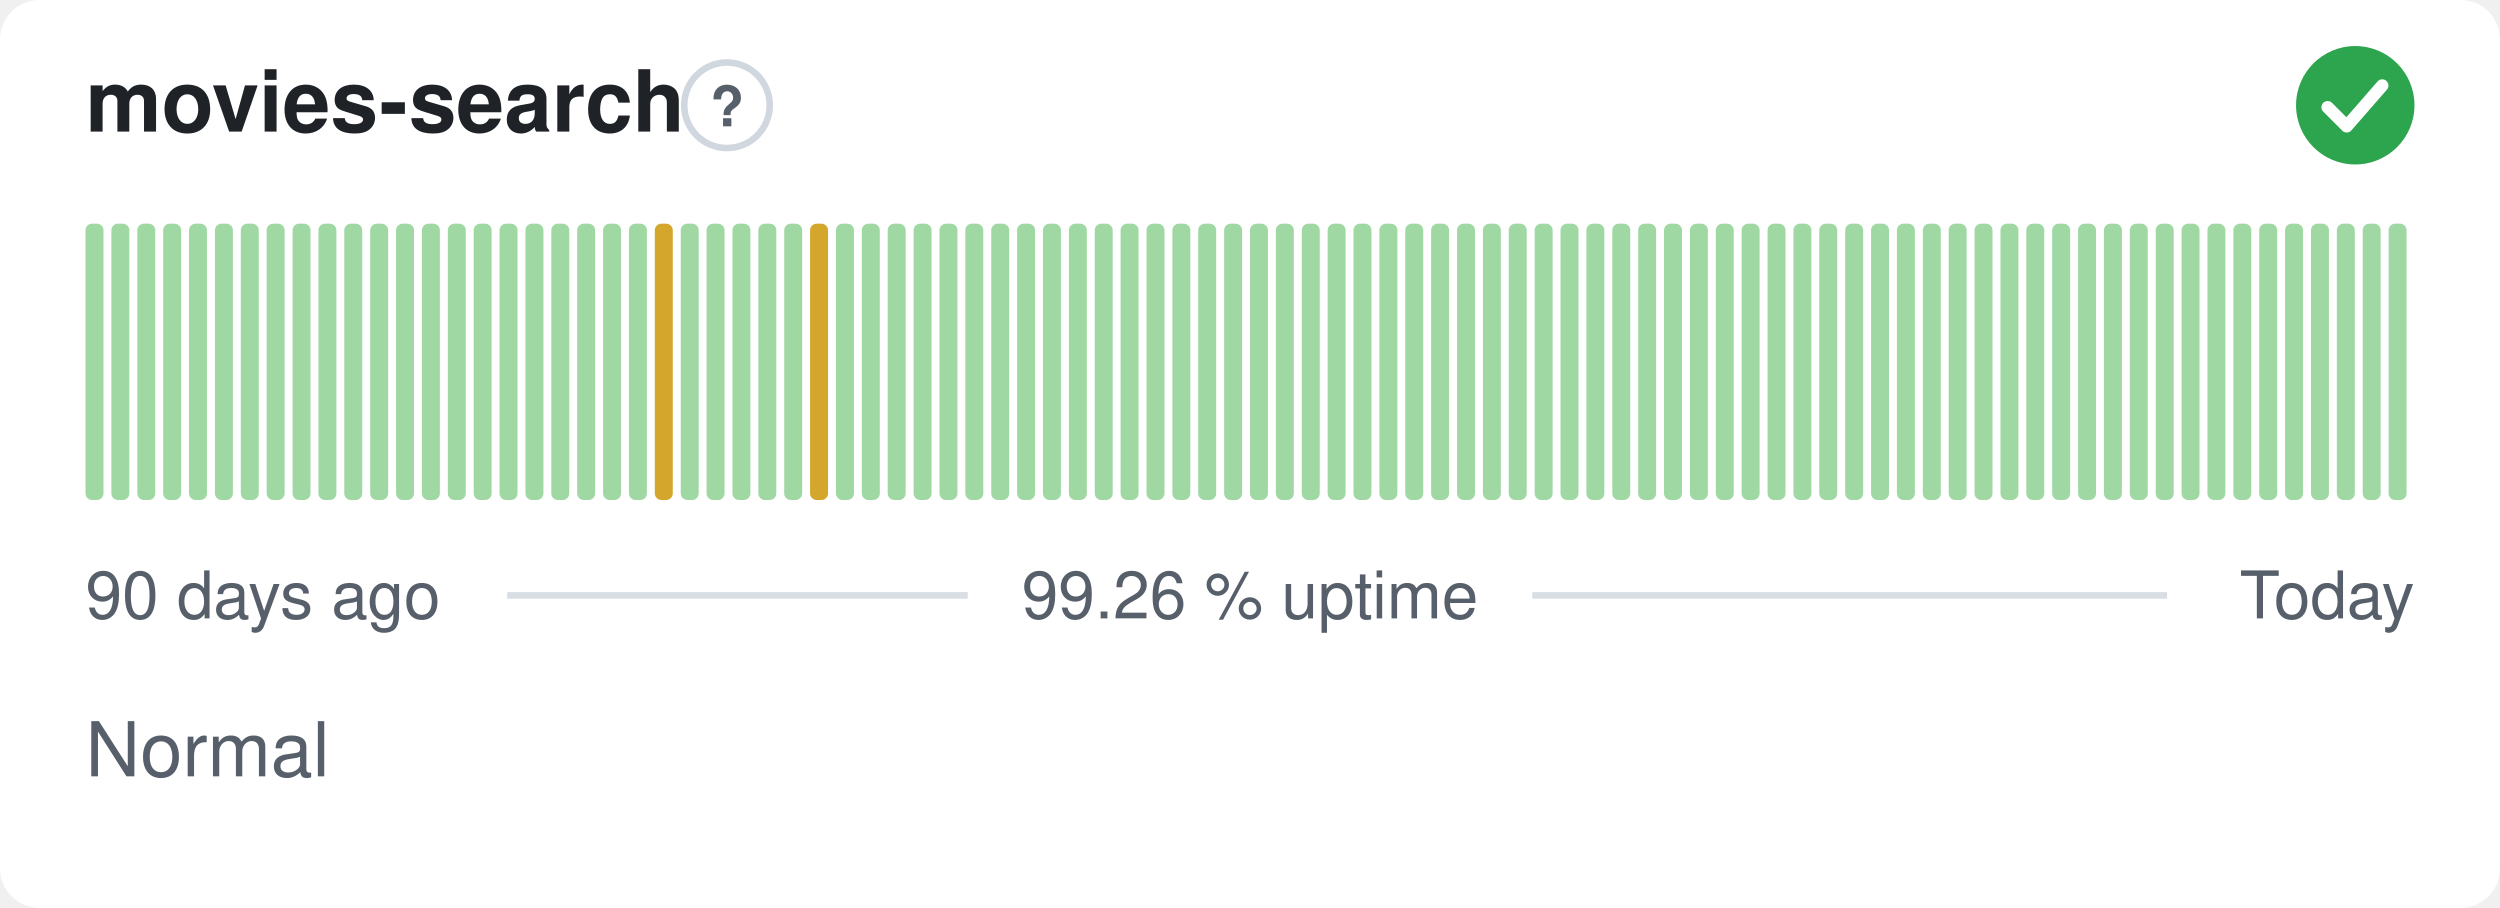
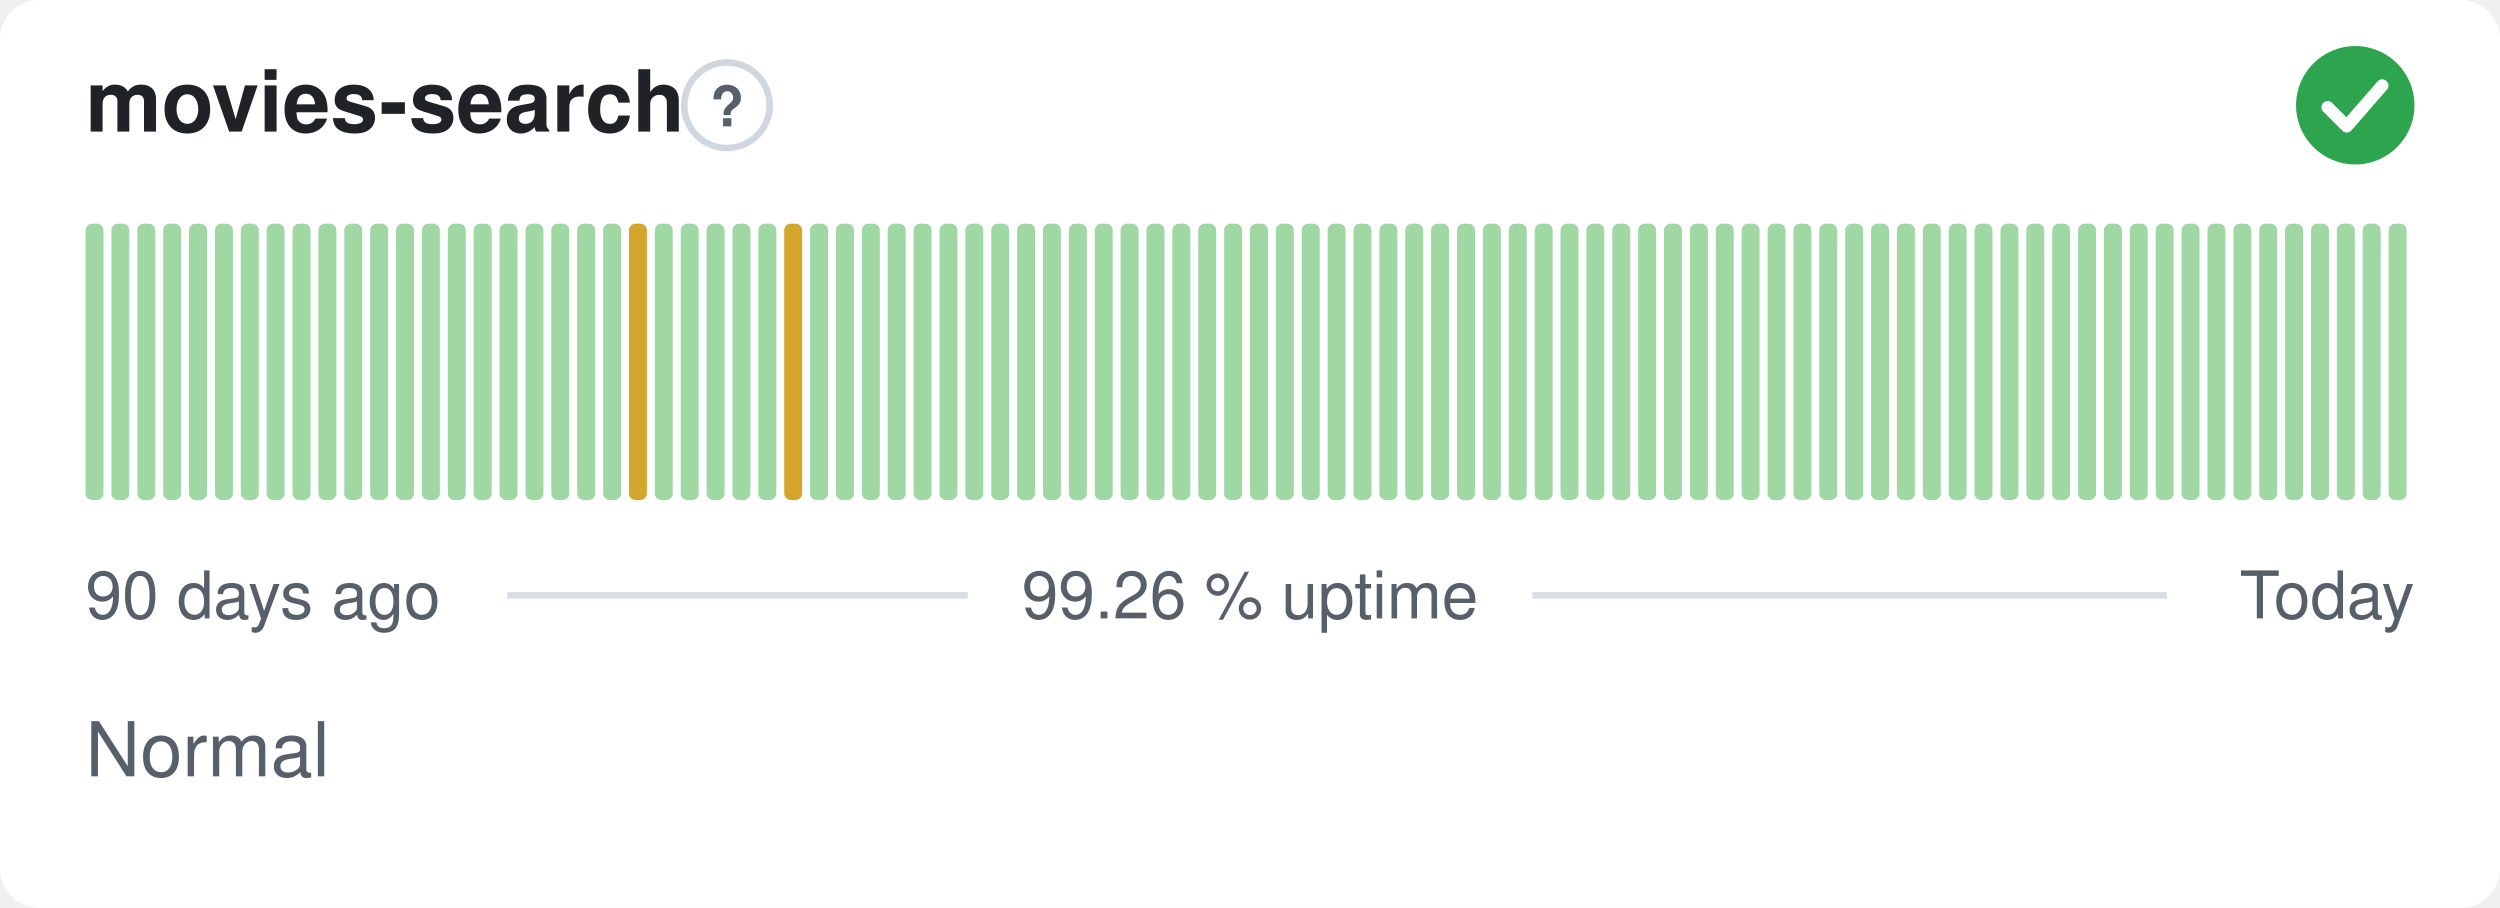
<svg xmlns="http://www.w3.org/2000/svg" width="380" height="138" viewBox="0 0 380 138" role="img" aria-label="movies-search: Normal, 99.26 % uptime over the last 90 days" font-family="-apple-system,BlinkMacSystemFont,'Segoe UI',Helvetica,Arial,sans-serif">
  <style>
    @media (prefers-color-scheme: dark) {
      .bg { fill: #0d1117 }
      .title { fill: #e6edf3 }
      .muted { fill: #8b949e }
      .hint { stroke: #30363d }
      .rule { stroke: #30363d }
      .nodata { fill: #21262d }
    }
  </style>
  <rect class="bg" width="380" height="138" rx="6" fill="#ffffff" />
  <text class="title" x="13" y="20" font-size="13" font-weight="600" fill="#1f2328">movies-search</text>
  <circle class="hint" cx="110.5" cy="16" r="6.5" fill="none" stroke="#d0d7de" stroke-width="1" />
  <text class="muted" x="110.5" y="19.2" text-anchor="middle" font-size="8.5" font-weight="700" fill="#57606a">?</text>
  <circle cx="358" cy="16" r="9" fill="#2da44e" />
  <path d="M353.80 16.30l2.90 2.90 5.40 -6.20" fill="none" stroke="#fff" stroke-width="1.89" stroke-linecap="round" stroke-linejoin="round" />
  <rect x="13.00" y="34.00" width="2.73" height="42.00" rx="1" fill="#9fd8a3" />
  <rect x="16.93" y="34.00" width="2.73" height="42.00" rx="1" fill="#9fd8a3" />
  <rect x="20.87" y="34.00" width="2.73" height="42.00" rx="1" fill="#9fd8a3" />
  <rect x="24.80" y="34.00" width="2.73" height="42.00" rx="1" fill="#9fd8a3" />
  <rect x="28.73" y="34.00" width="2.73" height="42.00" rx="1" fill="#9fd8a3" />
  <rect x="32.67" y="34.00" width="2.73" height="42.00" rx="1" fill="#9fd8a3" />
  <rect x="36.60" y="34.00" width="2.73" height="42.00" rx="1" fill="#9fd8a3" />
  <rect x="40.53" y="34.00" width="2.73" height="42.00" rx="1" fill="#9fd8a3" />
  <rect x="44.47" y="34.00" width="2.73" height="42.00" rx="1" fill="#9fd8a3" />
  <rect x="48.40" y="34.00" width="2.73" height="42.00" rx="1" fill="#9fd8a3" />
  <rect x="52.33" y="34.00" width="2.73" height="42.00" rx="1" fill="#9fd8a3" />
  <rect x="56.27" y="34.00" width="2.73" height="42.00" rx="1" fill="#9fd8a3" />
  <rect x="60.20" y="34.00" width="2.73" height="42.00" rx="1" fill="#9fd8a3" />
  <rect x="64.13" y="34.00" width="2.73" height="42.00" rx="1" fill="#9fd8a3" />
  <rect x="68.07" y="34.00" width="2.73" height="42.00" rx="1" fill="#9fd8a3" />
  <rect x="72.00" y="34.00" width="2.73" height="42.00" rx="1" fill="#9fd8a3" />
  <rect x="75.93" y="34.00" width="2.73" height="42.00" rx="1" fill="#9fd8a3" />
  <rect x="79.87" y="34.00" width="2.73" height="42.00" rx="1" fill="#9fd8a3" />
  <rect x="83.80" y="34.00" width="2.73" height="42.00" rx="1" fill="#9fd8a3" />
  <rect x="87.73" y="34.00" width="2.73" height="42.00" rx="1" fill="#9fd8a3" />
  <rect x="91.67" y="34.00" width="2.73" height="42.00" rx="1" fill="#9fd8a3" />
-   <rect x="95.60" y="34.00" width="2.73" height="42.00" rx="1" fill="#9fd8a3" />
-   <rect x="99.53" y="34.00" width="2.73" height="42.00" rx="1" fill="#d4a72c" />
+   <rect x="95.60" y="34.00" width="2.73" height="42.00" rx="1" fill="#d4a72c" />
+   <rect x="99.53" y="34.00" width="2.73" height="42.00" rx="1" fill="#9fd8a3" />
  <rect x="103.47" y="34.00" width="2.73" height="42.00" rx="1" fill="#9fd8a3" />
  <rect x="107.40" y="34.00" width="2.73" height="42.00" rx="1" fill="#9fd8a3" />
  <rect x="111.33" y="34.00" width="2.73" height="42.00" rx="1" fill="#9fd8a3" />
  <rect x="115.27" y="34.00" width="2.73" height="42.00" rx="1" fill="#9fd8a3" />
-   <rect x="119.20" y="34.00" width="2.73" height="42.00" rx="1" fill="#9fd8a3" />
-   <rect x="123.13" y="34.00" width="2.73" height="42.00" rx="1" fill="#d4a72c" />
+   <rect x="119.20" y="34.00" width="2.73" height="42.00" rx="1" fill="#d4a72c" />
+   <rect x="123.13" y="34.00" width="2.73" height="42.00" rx="1" fill="#9fd8a3" />
  <rect x="127.07" y="34.00" width="2.73" height="42.00" rx="1" fill="#9fd8a3" />
  <rect x="131.00" y="34.00" width="2.73" height="42.00" rx="1" fill="#9fd8a3" />
  <rect x="134.93" y="34.00" width="2.73" height="42.00" rx="1" fill="#9fd8a3" />
  <rect x="138.87" y="34.00" width="2.73" height="42.00" rx="1" fill="#9fd8a3" />
  <rect x="142.80" y="34.00" width="2.73" height="42.00" rx="1" fill="#9fd8a3" />
  <rect x="146.73" y="34.00" width="2.73" height="42.00" rx="1" fill="#9fd8a3" />
  <rect x="150.67" y="34.00" width="2.73" height="42.00" rx="1" fill="#9fd8a3" />
  <rect x="154.60" y="34.00" width="2.73" height="42.00" rx="1" fill="#9fd8a3" />
  <rect x="158.53" y="34.00" width="2.73" height="42.00" rx="1" fill="#9fd8a3" />
  <rect x="162.47" y="34.00" width="2.73" height="42.00" rx="1" fill="#9fd8a3" />
  <rect x="166.40" y="34.00" width="2.73" height="42.00" rx="1" fill="#9fd8a3" />
  <rect x="170.33" y="34.00" width="2.73" height="42.00" rx="1" fill="#9fd8a3" />
  <rect x="174.27" y="34.00" width="2.73" height="42.00" rx="1" fill="#9fd8a3" />
  <rect x="178.20" y="34.00" width="2.73" height="42.00" rx="1" fill="#9fd8a3" />
  <rect x="182.13" y="34.00" width="2.73" height="42.00" rx="1" fill="#9fd8a3" />
  <rect x="186.07" y="34.00" width="2.73" height="42.00" rx="1" fill="#9fd8a3" />
  <rect x="190.00" y="34.00" width="2.73" height="42.00" rx="1" fill="#9fd8a3" />
  <rect x="193.93" y="34.00" width="2.73" height="42.00" rx="1" fill="#9fd8a3" />
  <rect x="197.87" y="34.00" width="2.73" height="42.00" rx="1" fill="#9fd8a3" />
  <rect x="201.80" y="34.00" width="2.73" height="42.00" rx="1" fill="#9fd8a3" />
  <rect x="205.73" y="34.00" width="2.73" height="42.00" rx="1" fill="#9fd8a3" />
  <rect x="209.67" y="34.00" width="2.73" height="42.00" rx="1" fill="#9fd8a3" />
  <rect x="213.60" y="34.00" width="2.73" height="42.00" rx="1" fill="#9fd8a3" />
  <rect x="217.53" y="34.00" width="2.73" height="42.00" rx="1" fill="#9fd8a3" />
  <rect x="221.47" y="34.00" width="2.73" height="42.00" rx="1" fill="#9fd8a3" />
  <rect x="225.40" y="34.00" width="2.73" height="42.00" rx="1" fill="#9fd8a3" />
  <rect x="229.33" y="34.00" width="2.73" height="42.00" rx="1" fill="#9fd8a3" />
  <rect x="233.27" y="34.00" width="2.73" height="42.00" rx="1" fill="#9fd8a3" />
  <rect x="237.20" y="34.00" width="2.73" height="42.00" rx="1" fill="#9fd8a3" />
  <rect x="241.13" y="34.00" width="2.73" height="42.00" rx="1" fill="#9fd8a3" />
  <rect x="245.07" y="34.00" width="2.73" height="42.00" rx="1" fill="#9fd8a3" />
  <rect x="249.00" y="34.00" width="2.73" height="42.00" rx="1" fill="#9fd8a3" />
  <rect x="252.93" y="34.00" width="2.73" height="42.00" rx="1" fill="#9fd8a3" />
  <rect x="256.87" y="34.00" width="2.73" height="42.00" rx="1" fill="#9fd8a3" />
  <rect x="260.80" y="34.00" width="2.73" height="42.00" rx="1" fill="#9fd8a3" />
  <rect x="264.73" y="34.00" width="2.73" height="42.00" rx="1" fill="#9fd8a3" />
  <rect x="268.67" y="34.00" width="2.73" height="42.00" rx="1" fill="#9fd8a3" />
  <rect x="272.60" y="34.00" width="2.73" height="42.00" rx="1" fill="#9fd8a3" />
  <rect x="276.53" y="34.00" width="2.73" height="42.00" rx="1" fill="#9fd8a3" />
  <rect x="280.47" y="34.00" width="2.73" height="42.00" rx="1" fill="#9fd8a3" />
  <rect x="284.40" y="34.00" width="2.73" height="42.00" rx="1" fill="#9fd8a3" />
  <rect x="288.33" y="34.00" width="2.73" height="42.00" rx="1" fill="#9fd8a3" />
  <rect x="292.27" y="34.00" width="2.73" height="42.00" rx="1" fill="#9fd8a3" />
  <rect x="296.20" y="34.00" width="2.73" height="42.00" rx="1" fill="#9fd8a3" />
  <rect x="300.13" y="34.00" width="2.73" height="42.00" rx="1" fill="#9fd8a3" />
  <rect x="304.07" y="34.00" width="2.73" height="42.00" rx="1" fill="#9fd8a3" />
  <rect x="308.00" y="34.00" width="2.73" height="42.00" rx="1" fill="#9fd8a3" />
  <rect x="311.93" y="34.00" width="2.73" height="42.00" rx="1" fill="#9fd8a3" />
  <rect x="315.87" y="34.00" width="2.73" height="42.00" rx="1" fill="#9fd8a3" />
  <rect x="319.80" y="34.00" width="2.73" height="42.00" rx="1" fill="#9fd8a3" />
  <rect x="323.73" y="34.00" width="2.73" height="42.00" rx="1" fill="#9fd8a3" />
  <rect x="327.67" y="34.00" width="2.73" height="42.00" rx="1" fill="#9fd8a3" />
  <rect x="331.60" y="34.00" width="2.73" height="42.00" rx="1" fill="#9fd8a3" />
  <rect x="335.53" y="34.00" width="2.73" height="42.00" rx="1" fill="#9fd8a3" />
  <rect x="339.47" y="34.00" width="2.73" height="42.00" rx="1" fill="#9fd8a3" />
  <rect x="343.40" y="34.00" width="2.73" height="42.00" rx="1" fill="#9fd8a3" />
  <rect x="347.33" y="34.00" width="2.73" height="42.00" rx="1" fill="#9fd8a3" />
  <rect x="351.27" y="34.00" width="2.73" height="42.00" rx="1" fill="#9fd8a3" />
  <rect x="355.20" y="34.00" width="2.73" height="42.00" rx="1" fill="#9fd8a3" />
  <rect x="359.13" y="34.00" width="2.73" height="42.00" rx="1" fill="#9fd8a3" />
  <rect x="363.07" y="34.00" width="2.73" height="42.00" rx="1" fill="#9fd8a3" />
  <text class="muted" x="13" y="94" font-size="10" fill="#57606a">90 days ago</text>
  <text class="muted" x="190" y="94" text-anchor="middle" font-size="10" fill="#57606a">99.26 % uptime</text>
  <text class="muted" x="367" y="94" text-anchor="end" font-size="10" fill="#57606a">Today</text>
  <line class="rule" x1="77.1" y1="90.5" x2="147.1" y2="90.5" stroke="#d8dee4" stroke-width="1" />
  <line class="rule" x1="232.9" y1="90.5" x2="329.4" y2="90.5" stroke="#d8dee4" stroke-width="1" />
  <text class="muted" x="13" y="118" font-size="11.5" fill="#57606a">Normal</text>
</svg>
